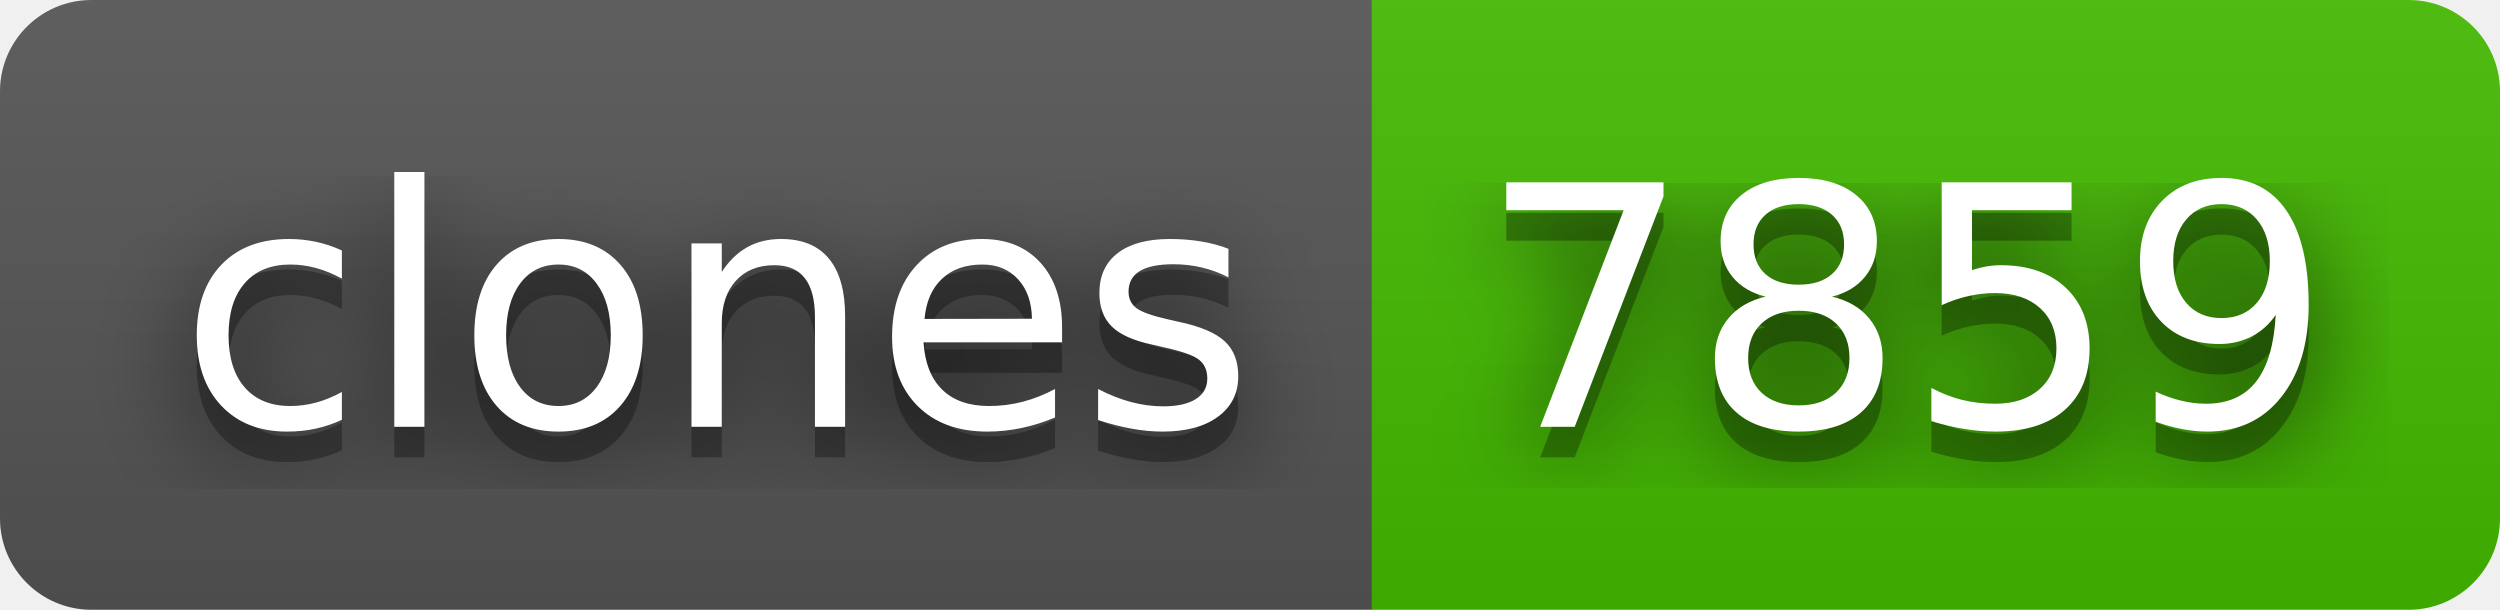
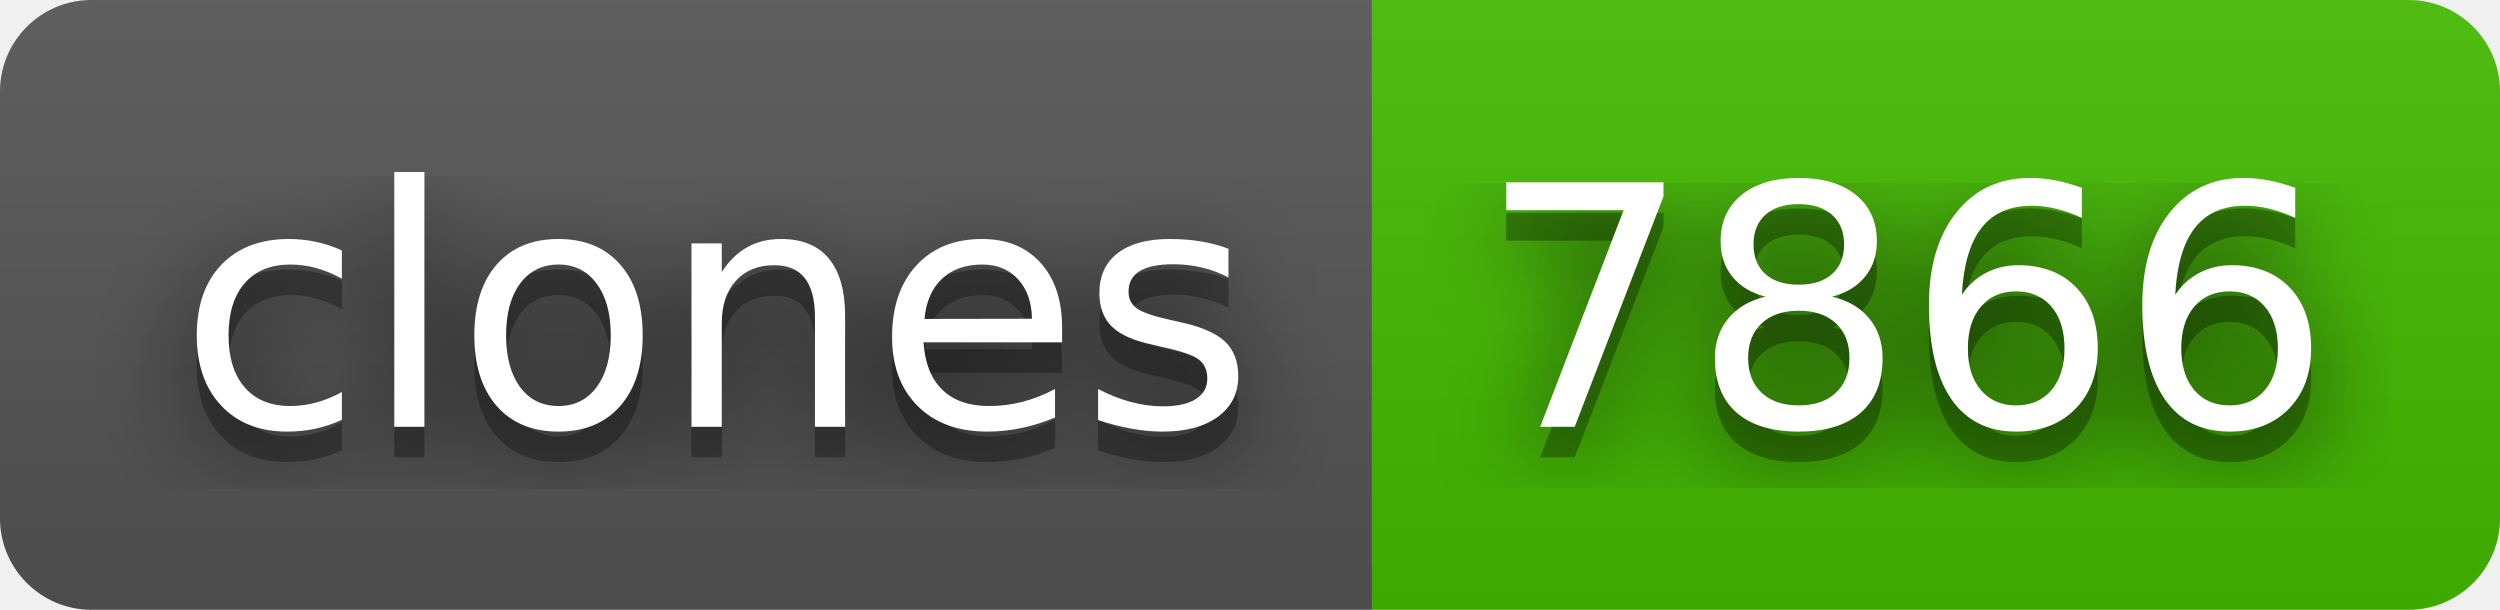
- <svg xmlns="http://www.w3.org/2000/svg" width="82" height="20" role="img" aria-label="clones: 7859">
+ <svg xmlns="http://www.w3.org/2000/svg" width="82" height="20" role="img" aria-label="clones: 7866">
  <filter id="blur">
    <feGaussianBlur stdDeviation="16" />
  </filter>
  <linearGradient id="s" x2="0" y2="100%">
    <stop offset="0" stop-color="#bbb" stop-opacity=".1" />
    <stop offset="1" stop-opacity=".1" />
  </linearGradient>
  <clipPath id="r">
    <rect width="82" height="20" rx="3" />
  </clipPath>
  <g clip-path="url(#r)">
    <rect width="45" height="20" fill="#555" />
    <rect x="45" width="37" height="20" fill="#4b0" />
    <rect width="82" height="20" fill="url(#s)" />
  </g>
  <g fill="#fff" text-anchor="middle" font-family="Verdana,Geneva,DejaVu Sans,sans-serif" text-rendering="geometricPrecision" font-size="110">
    <g transform="scale(.1)">
      <g aria-hidden="true" fill="#010101">
        <text x="235" y="150" fill-opacity=".8" filter="url(#blur)" textLength="350">clones</text>
        <text x="235" y="150" fill-opacity=".3" textLength="350">clones</text>
      </g>
      <text x="235" y="140" textLength="350">clones</text>
    </g>
    <g transform="scale(.1)">
      <g aria-hidden="true" fill="#010101">
-         <text x="625" y="150" fill-opacity=".8" filter="url(#blur)" textLength="270">7859</text>
-         <text x="625" y="150" fill-opacity=".3" textLength="270">7859</text>
+         <text x="625" y="150" fill-opacity=".8" filter="url(#blur)" textLength="270">7866</text>
+         <text x="625" y="150" fill-opacity=".3" textLength="270">7866</text>
      </g>
-       <text x="625" y="140" textLength="270">7859</text>
+       <text x="625" y="140" textLength="270">7866</text>
    </g>
  </g>
</svg>
